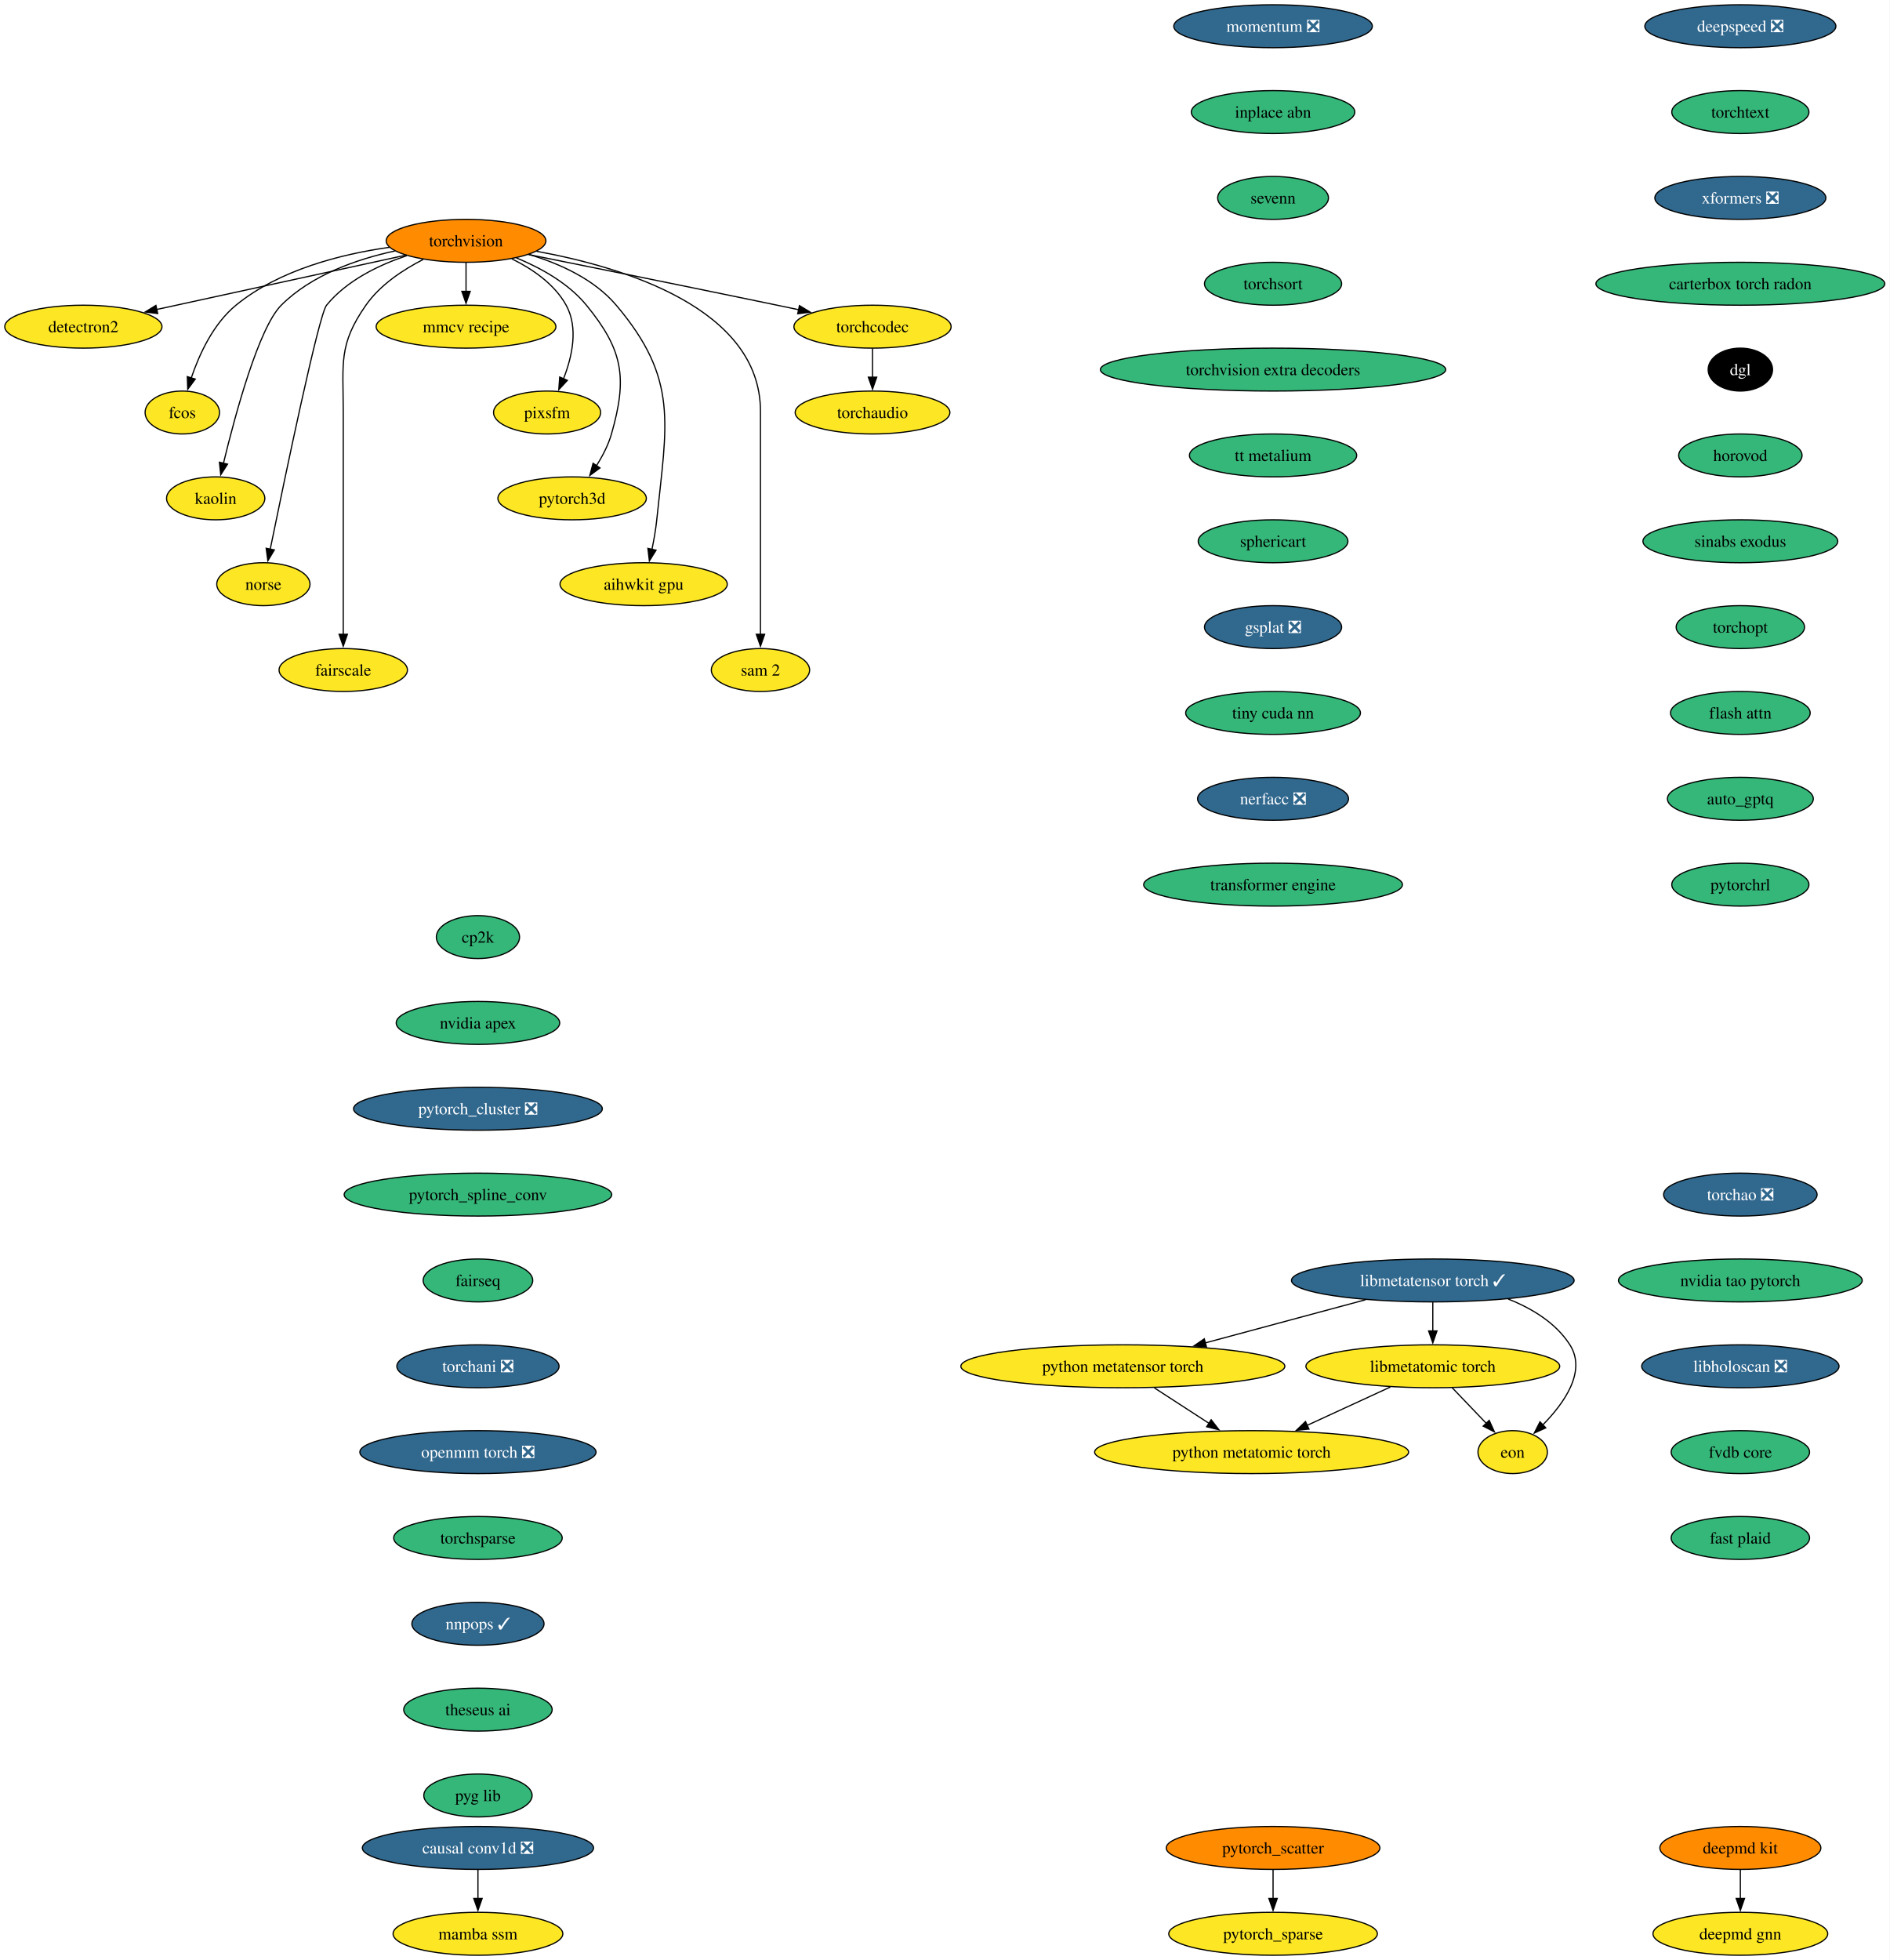
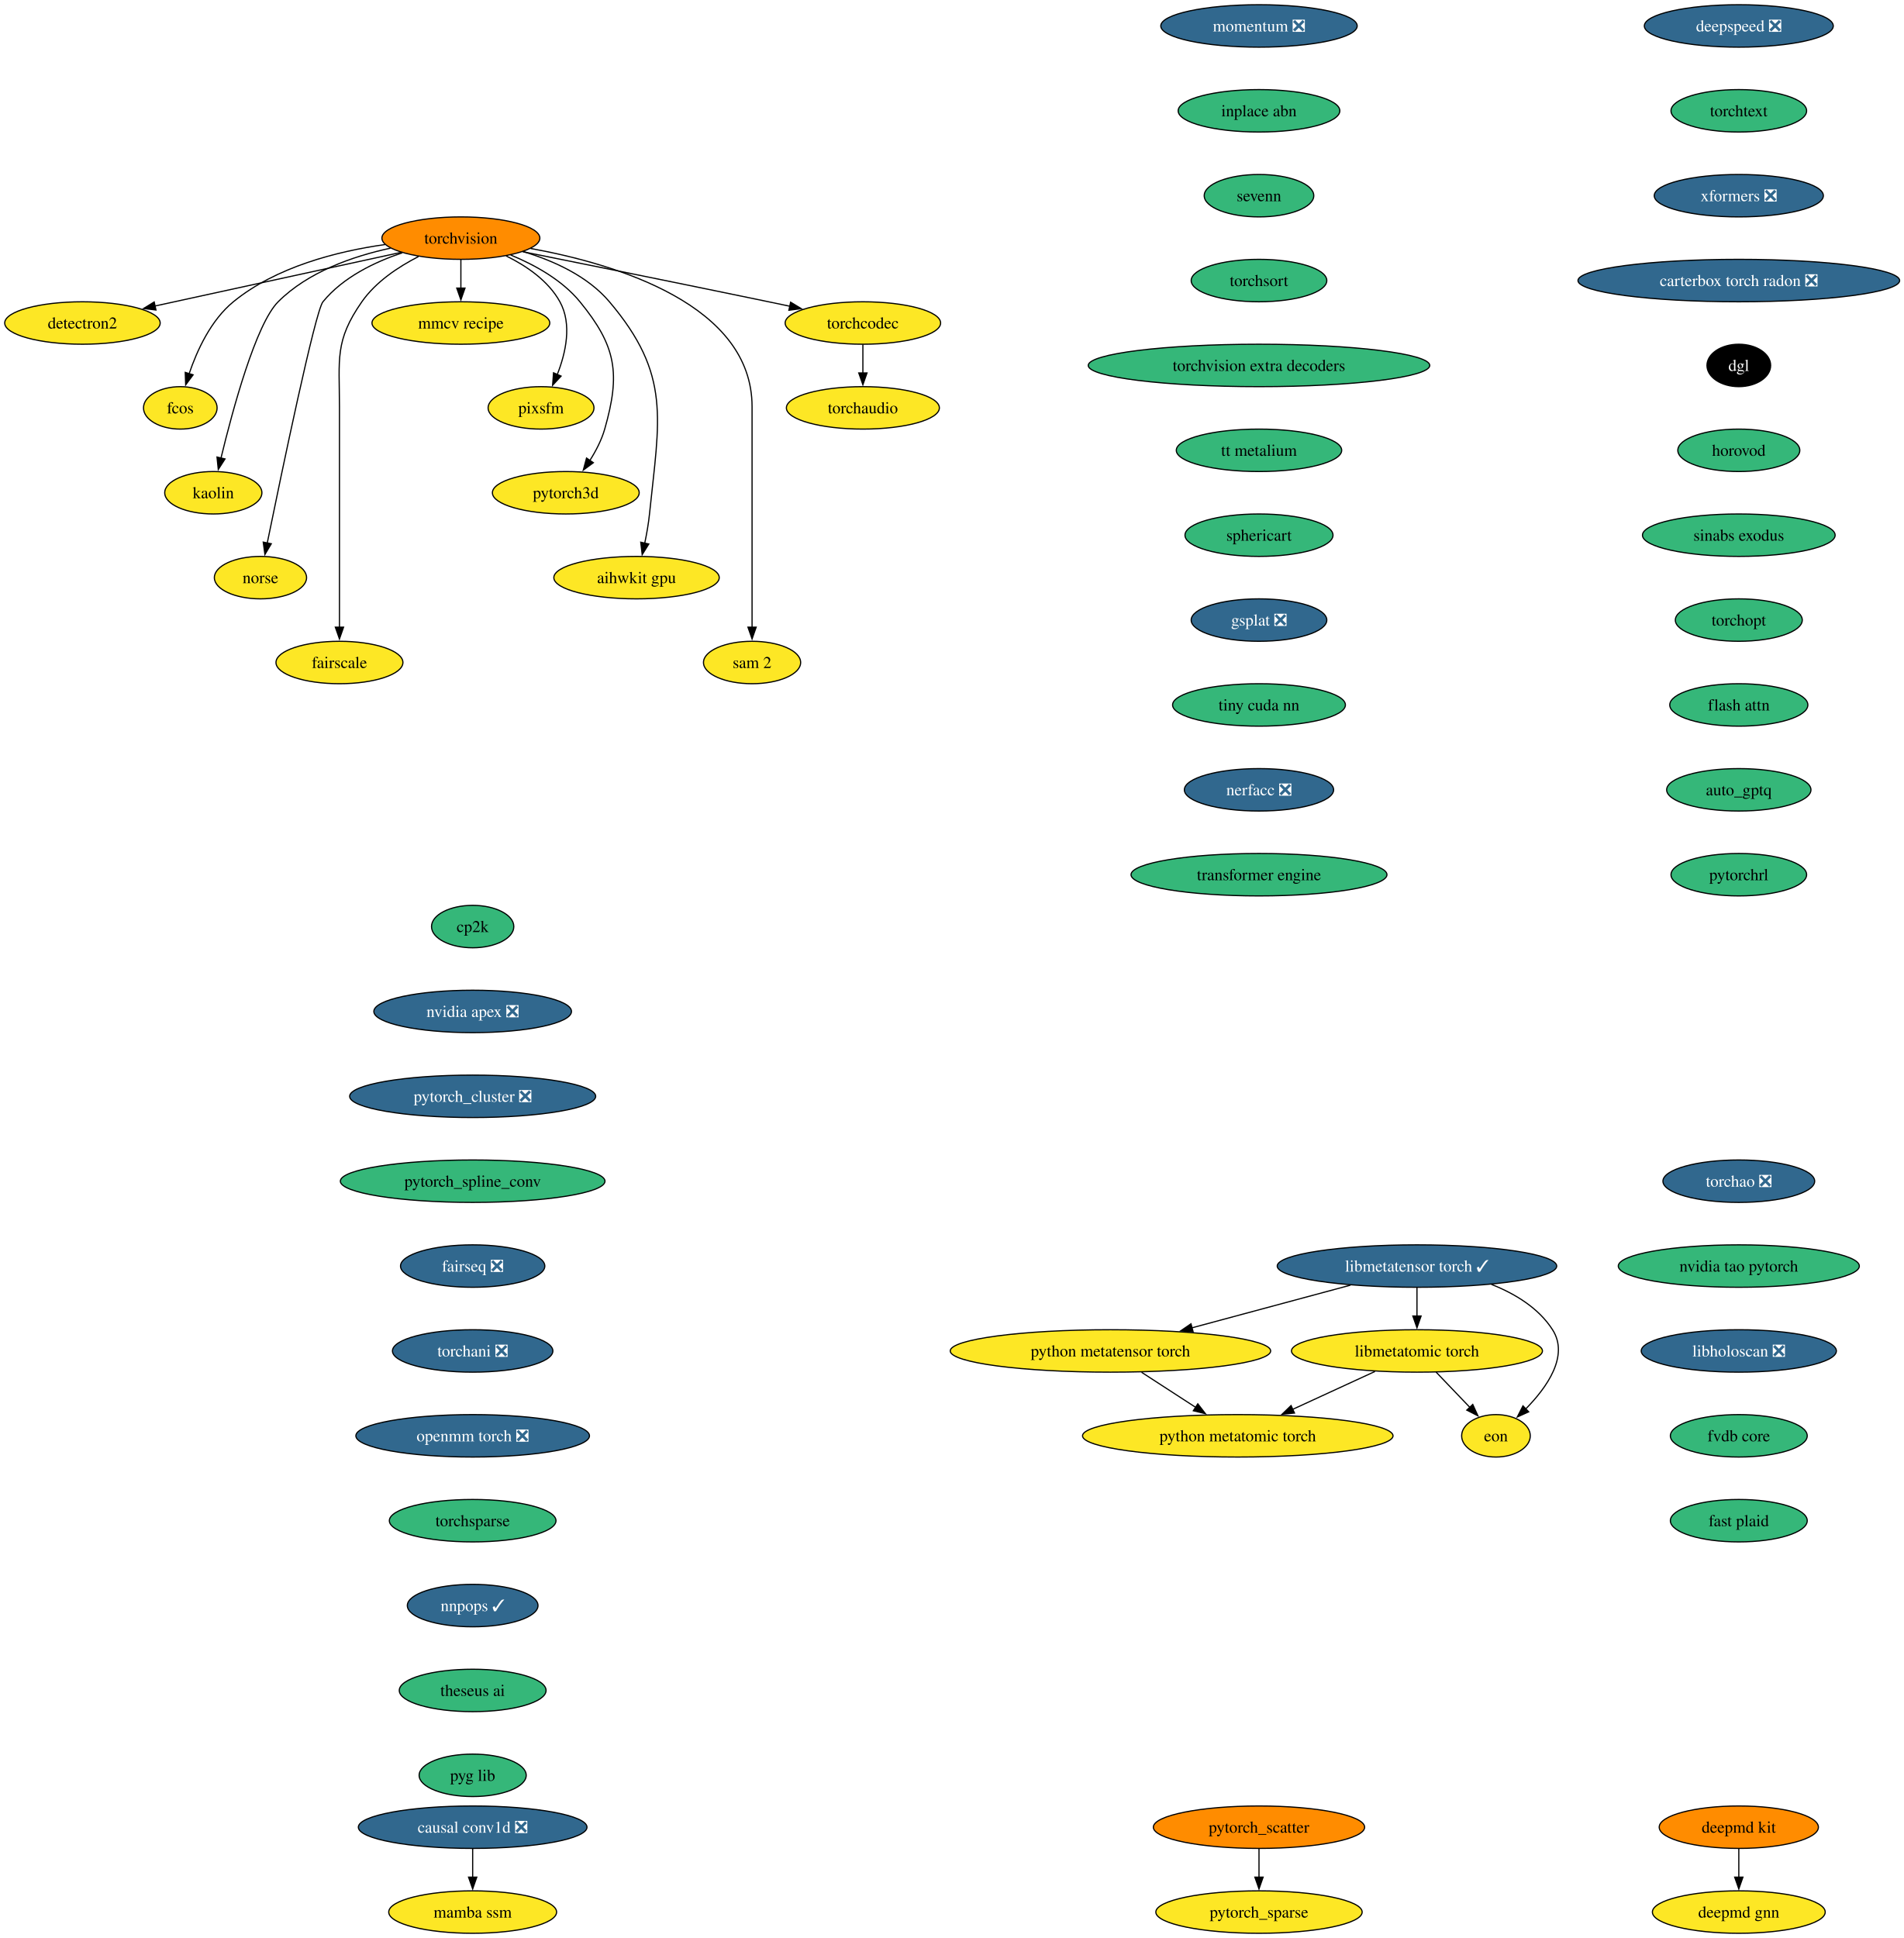
- <svg xmlns="http://www.w3.org/2000/svg" xmlns:xlink="http://www.w3.org/1999/xlink" width="1585pt" height="1644pt" viewBox="0.00 0.00 1585.00 1644.00">
+ <svg xmlns="http://www.w3.org/2000/svg" xmlns:xlink="http://www.w3.org/1999/xlink" width="1615pt" height="1644pt" viewBox="0.00 0.00 1615.00 1644.00">
  <g id="graph0" class="graph" transform="scale(1 1) rotate(0) translate(4 1640)">
-     <polygon fill="white" stroke="none" points="-4,4 -4,-1640 1581.12,-1640 1581.12,4 -4,4" />
+     <polygon fill="white" stroke="none" points="-4,4 -4,-1640 1611.38,-1640 1611.38,4 -4,4" />
    <g id="node1" class="node">
      <g id="a_node1">
        <a xlink:href="https://github.com/conda-forge/torchvision-feedstock" xlink:title="torchvision">
          <ellipse fill="#ff8c00" stroke="black" cx="386.94" cy="-1438" rx="66.99" ry="18" />
          <text xml:space="preserve" text-anchor="middle" x="386.94" y="-1433.33" font-family="Times,serif" font-size="14.00">torchvision</text>
        </a>
      </g>
    </g>
    <g id="node2" class="node">
      <g id="a_node2">
        <a xlink:href="https://github.com/conda-forge/detectron2-feedstock" xlink:title="detectron2">
          <ellipse fill="#fde725" stroke="black" cx="65.94" cy="-1366" rx="65.94" ry="18" />
          <text xml:space="preserve" text-anchor="middle" x="65.94" y="-1361.33" font-family="Times,serif" font-size="14.00">detectron2</text>
        </a>
      </g>
    </g>
    <g id="edge1" class="edge">
      <path fill="none" stroke="black" d="M336.08,-1425.91C279.41,-1413.55 187.81,-1393.58 127.23,-1380.37" />
      <polygon fill="black" stroke="black" points="128.3,-1377.02 117.78,-1378.3 126.8,-1383.85 128.3,-1377.02" />
    </g>
    <g id="node3" class="node">
      <g id="a_node3">
        <a xlink:href="https://github.com/conda-forge/fcos-feedstock" xlink:title="fcos">
          <ellipse fill="#fde725" stroke="black" cx="148.94" cy="-1294" rx="31.22" ry="18" />
          <text xml:space="preserve" text-anchor="middle" x="148.94" y="-1289.33" font-family="Times,serif" font-size="14.00">fcos</text>
        </a>
      </g>
    </g>
    <g id="edge2" class="edge">
      <path fill="none" stroke="black" d="M322.69,-1432.57C281.94,-1426.81 230.26,-1413.69 193.94,-1384 174.89,-1368.43 163.12,-1342.72 156.42,-1322.93" />
      <polygon fill="black" stroke="black" points="159.81,-1322.03 153.5,-1313.52 153.13,-1324.11 159.81,-1322.03" />
    </g>
    <g id="node4" class="node">
      <g id="a_node4">
        <a xlink:href="https://github.com/conda-forge/kaolin-feedstock" xlink:title="kaolin">
          <ellipse fill="#fde725" stroke="black" cx="176.94" cy="-1222" rx="41.21" ry="18" />
          <text xml:space="preserve" text-anchor="middle" x="176.94" y="-1217.33" font-family="Times,serif" font-size="14.00">kaolin</text>
        </a>
      </g>
    </g>
    <g id="edge3" class="edge">
      <path fill="none" stroke="black" d="M327.22,-1429.48C295.22,-1422.58 257.27,-1409.34 231.94,-1384 213.03,-1365.08 193.34,-1292.34 183.45,-1251.41" />
      <polygon fill="black" stroke="black" points="186.88,-1250.69 181.16,-1241.77 180.07,-1252.31 186.88,-1250.69" />
    </g>
    <g id="node5" class="node">
      <g id="a_node5">
        <a xlink:href="https://github.com/conda-forge/norse-feedstock" xlink:title="norse">
          <ellipse fill="#fde725" stroke="black" cx="216.94" cy="-1150" rx="39.11" ry="18" />
          <text xml:space="preserve" text-anchor="middle" x="216.94" y="-1145.33" font-family="Times,serif" font-size="14.00">norse</text>
        </a>
      </g>
    </g>
    <g id="edge4" class="edge">
      <path fill="none" stroke="black" d="M337.29,-1425.57C313.63,-1417.67 286.86,-1404.73 269.94,-1384 263.41,-1376 234.94,-1239.35 222.64,-1179.12" />
      <polygon fill="black" stroke="black" points="226.13,-1178.74 220.71,-1169.64 219.28,-1180.14 226.13,-1178.74" />
    </g>
    <g id="node6" class="node">
      <g id="a_node6">
        <a xlink:href="https://github.com/conda-forge/fairscale-feedstock" xlink:title="fairscale">
          <ellipse fill="#fde725" stroke="black" cx="283.94" cy="-1078" rx="53.84" ry="18" />
          <text xml:space="preserve" text-anchor="middle" x="283.94" y="-1073.33" font-family="Times,serif" font-size="14.00">fairscale</text>
        </a>
      </g>
    </g>
    <g id="edge5" class="edge">
      <path fill="none" stroke="black" d="M351.03,-1422.39C333.98,-1413.68 314.78,-1400.97 302.94,-1384 279.8,-1350.83 283.94,-1335.45 283.94,-1295 283.94,-1295 283.94,-1295 283.94,-1221 283.94,-1181.74 283.94,-1136.38 283.94,-1107.69" />
      <polygon fill="black" stroke="black" points="287.44,-1108 283.94,-1098 280.44,-1108 287.44,-1108" />
    </g>
    <g id="node7" class="node">
      <g id="a_node7">
        <a xlink:href="https://github.com/conda-forge/mmcv-recipe-feedstock" xlink:title="mmcv recipe">
          <ellipse fill="#fde725" stroke="black" cx="386.94" cy="-1366" rx="75.41" ry="18" />
          <text xml:space="preserve" text-anchor="middle" x="386.94" y="-1361.33" font-family="Times,serif" font-size="14.00">mmcv recipe</text>
        </a>
      </g>
    </g>
    <g id="edge6" class="edge">
      <path fill="none" stroke="black" d="M386.94,-1419.7C386.94,-1412.41 386.94,-1403.73 386.94,-1395.54" />
      <polygon fill="black" stroke="black" points="390.44,-1395.62 386.94,-1385.62 383.44,-1395.62 390.44,-1395.62" />
    </g>
    <g id="node8" class="node">
      <g id="a_node8">
        <a xlink:href="https://github.com/conda-forge/pixsfm-feedstock" xlink:title="pixsfm">
          <ellipse fill="#fde725" stroke="black" cx="454.94" cy="-1294" rx="44.9" ry="18" />
          <text xml:space="preserve" text-anchor="middle" x="454.94" y="-1289.33" font-family="Times,serif" font-size="14.00">pixsfm</text>
        </a>
      </g>
    </g>
    <g id="edge7" class="edge">
      <path fill="none" stroke="black" d="M425.29,-1422.93C442.5,-1414.47 461.11,-1401.82 470.94,-1384 481.41,-1365.01 475.92,-1340.61 468.65,-1322.16" />
      <polygon fill="black" stroke="black" points="471.95,-1320.96 464.75,-1313.19 465.53,-1323.76 471.95,-1320.96" />
    </g>
    <g id="node9" class="node">
      <g id="a_node9">
        <a xlink:href="https://github.com/conda-forge/pytorch3d-feedstock" xlink:title="pytorch3d">
          <ellipse fill="#fde725" stroke="black" cx="475.94" cy="-1222" rx="62.26" ry="18" />
          <text xml:space="preserve" text-anchor="middle" x="475.94" y="-1217.33" font-family="Times,serif" font-size="14.00">pytorch3d</text>
        </a>
      </g>
    </g>
    <g id="edge8" class="edge">
      <path fill="none" stroke="black" d="M429.17,-1423.7C449.57,-1415.29 472.83,-1402.47 487.94,-1384 518.9,-1346.15 522.38,-1323.02 508.94,-1276 506.27,-1266.66 501.43,-1257.37 496.26,-1249.24" />
      <polygon fill="black" stroke="black" points="499.31,-1247.49 490.78,-1241.21 493.53,-1251.44 499.31,-1247.49" />
    </g>
    <g id="node10" class="node">
      <g id="a_node10">
        <a xlink:href="https://github.com/conda-forge/aihwkit-gpu-feedstock" xlink:title="aihwkit gpu">
          <ellipse fill="#fde725" stroke="black" cx="535.94" cy="-1150" rx="70.15" ry="18" />
          <text xml:space="preserve" text-anchor="middle" x="535.94" y="-1145.33" font-family="Times,serif" font-size="14.00">aihwkit gpu</text>
        </a>
      </g>
    </g>
    <g id="edge9" class="edge">
      <path fill="none" stroke="black" d="M439.63,-1426.62C465.23,-1418.96 494.39,-1405.92 512.94,-1384 565.53,-1321.85 555.26,-1284.99 546.94,-1204 546.1,-1195.83 544.55,-1187.07 542.88,-1179.07" />
      <polygon fill="black" stroke="black" points="546.34,-1178.51 540.74,-1169.52 539.51,-1180.05 546.34,-1178.51" />
    </g>
    <g id="node11" class="node">
      <g id="a_node11">
        <a xlink:href="https://github.com/conda-forge/sam-2-feedstock" xlink:title="sam 2">
          <ellipse fill="#fde725" stroke="black" cx="633.94" cy="-1078" rx="41.21" ry="18" />
          <text xml:space="preserve" text-anchor="middle" x="633.94" y="-1073.33" font-family="Times,serif" font-size="14.00">sam 2</text>
        </a>
      </g>
    </g>
    <g id="edge10" class="edge">
      <path fill="none" stroke="black" d="M446.1,-1429.23C519.17,-1415.94 633.94,-1381.31 633.94,-1295 633.94,-1295 633.94,-1295 633.94,-1221 633.94,-1181.74 633.94,-1136.38 633.94,-1107.69" />
      <polygon fill="black" stroke="black" points="637.44,-1108 633.94,-1098 630.44,-1108 637.44,-1108" />
    </g>
    <g id="node12" class="node">
      <g id="a_node12">
        <a xlink:href="https://github.com/conda-forge/torchcodec-feedstock" xlink:title="torchcodec">
          <ellipse fill="#fde725" stroke="black" cx="727.94" cy="-1366" rx="65.94" ry="18" />
          <text xml:space="preserve" text-anchor="middle" x="727.94" y="-1361.33" font-family="Times,serif" font-size="14.00">torchcodec</text>
        </a>
      </g>
    </g>
    <g id="edge11" class="edge">
      <path fill="none" stroke="black" d="M439.46,-1426.48C492.19,-1415.88 575.73,-1399 647.94,-1384 653.85,-1382.77 660,-1381.48 666.15,-1380.19" />
      <polygon fill="black" stroke="black" points="666.63,-1383.66 675.69,-1378.17 665.18,-1376.82 666.63,-1383.66" />
    </g>
    <g id="node13" class="node">
      <g id="a_node13">
        <a xlink:href="https://github.com/conda-forge/torchaudio-feedstock" xlink:title="torchaudio">
          <ellipse fill="#fde725" stroke="black" cx="727.94" cy="-1294" rx="64.89" ry="18" />
          <text xml:space="preserve" text-anchor="middle" x="727.94" y="-1289.33" font-family="Times,serif" font-size="14.00">torchaudio</text>
        </a>
      </g>
    </g>
    <g id="edge12" class="edge">
      <path fill="none" stroke="black" d="M727.94,-1347.7C727.94,-1340.41 727.94,-1331.73 727.94,-1323.54" />
      <polygon fill="black" stroke="black" points="731.44,-1323.62 727.94,-1313.62 724.44,-1323.62 731.44,-1323.62" />
    </g>
    <g id="node14" class="node">
      <g id="a_node14">
        <a xlink:href="https://github.com/conda-forge/cp2k-feedstock" xlink:title="cp2k">
          <ellipse fill="#35b779" stroke="black" cx="396.94" cy="-854" rx="34.9" ry="18" />
          <text xml:space="preserve" text-anchor="middle" x="396.94" y="-849.33" font-family="Times,serif" font-size="14.00">cp2k</text>
        </a>
      </g>
    </g>
    <g id="node15" class="node">
      <g id="a_node15">
-         <a xlink:href="https://github.com/conda-forge/nvidia-apex-feedstock" xlink:title="nvidia apex">
-           <ellipse fill="#35b779" stroke="black" cx="396.94" cy="-782" rx="68.57" ry="18" />
-           <text xml:space="preserve" text-anchor="middle" x="396.94" y="-777.33" font-family="Times,serif" font-size="14.00">nvidia apex</text>
+         <a xlink:href="https://github.com/conda-forge/nvidia-apex-feedstock/pull/70" xlink:title="nvidia apex ❎">
+           <ellipse fill="#31688e" stroke="black" cx="396.94" cy="-782" rx="83.83" ry="18" />
+           <text xml:space="preserve" text-anchor="middle" x="396.94" y="-777.33" font-family="Times,serif" font-size="14.00" fill="white">nvidia apex ❎</text>
        </a>
      </g>
    </g>
    <g id="node18" class="node">
      <g id="a_node18">
        <a xlink:href="https://github.com/conda-forge/pytorch_cluster-feedstock/pull/71" xlink:title="pytorch_cluster ❎">
          <ellipse fill="#31688e" stroke="black" cx="396.94" cy="-710" rx="104.35" ry="18" />
          <text xml:space="preserve" text-anchor="middle" x="396.94" y="-705.33" font-family="Times,serif" font-size="14.00" fill="white">pytorch_cluster ❎</text>
        </a>
      </g>
    </g>
    <g id="node16" class="node">
      <g id="a_node16">
        <a xlink:href="https://github.com/conda-forge/deepmd-kit-feedstock" xlink:title="deepmd kit">
-           <ellipse fill="#ff8c00" stroke="black" cx="1455.94" cy="-90" rx="67.52" ry="18" />
-           <text xml:space="preserve" text-anchor="middle" x="1455.94" y="-85.33" font-family="Times,serif" font-size="14.00">deepmd kit</text>
+           <ellipse fill="#ff8c00" stroke="black" cx="1470.94" cy="-90" rx="67.52" ry="18" />
+           <text xml:space="preserve" text-anchor="middle" x="1470.94" y="-85.33" font-family="Times,serif" font-size="14.00">deepmd kit</text>
        </a>
      </g>
    </g>
    <g id="node17" class="node">
      <g id="a_node17">
        <a xlink:href="https://github.com/conda-forge/deepmd-gnn-feedstock" xlink:title="deepmd gnn">
-           <ellipse fill="#fde725" stroke="black" cx="1455.94" cy="-18" rx="73.3" ry="18" />
-           <text xml:space="preserve" text-anchor="middle" x="1455.94" y="-13.32" font-family="Times,serif" font-size="14.00">deepmd gnn</text>
+           <ellipse fill="#fde725" stroke="black" cx="1470.94" cy="-18" rx="73.3" ry="18" />
+           <text xml:space="preserve" text-anchor="middle" x="1470.94" y="-13.32" font-family="Times,serif" font-size="14.00">deepmd gnn</text>
        </a>
      </g>
    </g>
    <g id="edge14" class="edge">
-       <path fill="none" stroke="black" d="M1455.94,-71.7C1455.94,-64.41 1455.94,-55.73 1455.94,-47.54" />
-       <polygon fill="black" stroke="black" points="1459.44,-47.62 1455.94,-37.62 1452.44,-47.62 1459.44,-47.62" />
+       <path fill="none" stroke="black" d="M1470.94,-71.7C1470.94,-64.41 1470.94,-55.73 1470.94,-47.54" />
+       <polygon fill="black" stroke="black" points="1474.44,-47.62 1470.94,-37.62 1467.44,-47.62 1474.44,-47.62" />
    </g>
    <g id="node19" class="node">
      <g id="a_node19">
        <a xlink:href="https://github.com/conda-forge/pytorch_spline_conv-feedstock" xlink:title="pytorch_spline_conv">
          <ellipse fill="#35b779" stroke="black" cx="396.94" cy="-638" rx="112.24" ry="18" />
          <text xml:space="preserve" text-anchor="middle" x="396.94" y="-633.33" font-family="Times,serif" font-size="14.00">pytorch_spline_conv</text>
        </a>
      </g>
    </g>
    <g id="node22" class="node">
      <g id="a_node22">
-         <a xlink:href="https://github.com/conda-forge/fairseq-feedstock" xlink:title="fairseq">
-           <ellipse fill="#35b779" stroke="black" cx="396.94" cy="-566" rx="45.95" ry="18" />
-           <text xml:space="preserve" text-anchor="middle" x="396.94" y="-561.33" font-family="Times,serif" font-size="14.00">fairseq</text>
+         <a xlink:href="https://github.com/conda-forge/fairseq-feedstock/pull/51" xlink:title="fairseq ❎">
+           <ellipse fill="#31688e" stroke="black" cx="396.94" cy="-566" rx="61.2" ry="18" />
+           <text xml:space="preserve" text-anchor="middle" x="396.94" y="-561.33" font-family="Times,serif" font-size="14.00" fill="white">fairseq ❎</text>
        </a>
      </g>
    </g>
    <g id="node20" class="node">
      <g id="a_node20">
        <a xlink:href="https://github.com/conda-forge/pytorch_scatter-feedstock" xlink:title="pytorch_scatter">
          <ellipse fill="#ff8c00" stroke="black" cx="1063.94" cy="-90" rx="89.61" ry="18" />
          <text xml:space="preserve" text-anchor="middle" x="1063.94" y="-85.33" font-family="Times,serif" font-size="14.00">pytorch_scatter</text>
        </a>
      </g>
    </g>
    <g id="node21" class="node">
      <g id="a_node21">
        <a xlink:href="https://github.com/conda-forge/pytorch_sparse-feedstock" xlink:title="pytorch_sparse">
          <ellipse fill="#fde725" stroke="black" cx="1063.94" cy="-18" rx="87.51" ry="18" />
          <text xml:space="preserve" text-anchor="middle" x="1063.94" y="-13.32" font-family="Times,serif" font-size="14.00">pytorch_sparse</text>
        </a>
      </g>
    </g>
    <g id="edge17" class="edge">
      <path fill="none" stroke="black" d="M1063.94,-71.7C1063.94,-64.41 1063.94,-55.73 1063.94,-47.54" />
      <polygon fill="black" stroke="black" points="1067.44,-47.62 1063.94,-37.62 1060.44,-47.62 1067.44,-47.62" />
    </g>
    <g id="node23" class="node">
      <g id="a_node23">
        <a xlink:href="https://github.com/conda-forge/torchani-feedstock/pull/71" xlink:title="torchani ❎">
          <ellipse fill="#31688e" stroke="black" cx="396.94" cy="-494" rx="68.04" ry="18" />
          <text xml:space="preserve" text-anchor="middle" x="396.94" y="-489.32" font-family="Times,serif" font-size="14.00" fill="white">torchani ❎</text>
        </a>
      </g>
    </g>
    <g id="node24" class="node">
      <g id="a_node24">
        <a xlink:href="https://github.com/conda-forge/openmm-torch-feedstock/pull/78" xlink:title="openmm torch ❎">
          <ellipse fill="#31688e" stroke="black" cx="396.94" cy="-422" rx="99.08" ry="18" />
          <text xml:space="preserve" text-anchor="middle" x="396.94" y="-417.32" font-family="Times,serif" font-size="14.00" fill="white">openmm torch ❎</text>
        </a>
      </g>
    </g>
    <g id="node25" class="node">
      <g id="a_node25">
        <a xlink:href="https://github.com/conda-forge/torchsparse-feedstock" xlink:title="torchsparse">
          <ellipse fill="#35b779" stroke="black" cx="396.94" cy="-350" rx="70.68" ry="18" />
          <text xml:space="preserve" text-anchor="middle" x="396.94" y="-345.32" font-family="Times,serif" font-size="14.00">torchsparse</text>
        </a>
      </g>
    </g>
    <g id="node26" class="node">
      <g id="a_node26">
        <a xlink:href="https://github.com/conda-forge/nnpops-feedstock/pull/58" xlink:title="nnpops ✓">
          <ellipse fill="#31688e" stroke="black" cx="396.94" cy="-278" rx="55.42" ry="18" />
          <text xml:space="preserve" text-anchor="middle" x="396.94" y="-273.32" font-family="Times,serif" font-size="14.00" fill="white">nnpops ✓</text>
        </a>
      </g>
    </g>
    <g id="node27" class="node">
      <g id="a_node27">
        <a xlink:href="https://github.com/conda-forge/theseus-ai-feedstock" xlink:title="theseus ai">
          <ellipse fill="#35b779" stroke="black" cx="396.94" cy="-206" rx="62.26" ry="18" />
          <text xml:space="preserve" text-anchor="middle" x="396.94" y="-201.33" font-family="Times,serif" font-size="14.00">theseus ai</text>
        </a>
      </g>
    </g>
    <g id="node28" class="node">
      <g id="a_node28">
        <a xlink:href="https://github.com/conda-forge/pyg-lib-feedstock" xlink:title="pyg lib">
          <ellipse fill="#35b779" stroke="black" cx="396.94" cy="-134" rx="45.42" ry="18" />
          <text xml:space="preserve" text-anchor="middle" x="396.94" y="-129.32" font-family="Times,serif" font-size="14.00">pyg lib</text>
        </a>
      </g>
    </g>
    <g id="node29" class="node">
      <g id="a_node29">
        <a xlink:href="https://github.com/conda-forge/deepspeed-feedstock/pull/123" xlink:title="deepspeed ❎">
-           <ellipse fill="#31688e" stroke="black" cx="1455.94" cy="-1618" rx="80.14" ry="18" />
-           <text xml:space="preserve" text-anchor="middle" x="1455.94" y="-1613.33" font-family="Times,serif" font-size="14.00" fill="white">deepspeed ❎</text>
+           <ellipse fill="#31688e" stroke="black" cx="1470.94" cy="-1618" rx="80.14" ry="18" />
+           <text xml:space="preserve" text-anchor="middle" x="1470.94" y="-1613.33" font-family="Times,serif" font-size="14.00" fill="white">deepspeed ❎</text>
        </a>
      </g>
    </g>
    <g id="node30" class="node">
      <g id="a_node30">
        <a xlink:href="https://github.com/conda-forge/torchtext-feedstock" xlink:title="torchtext">
-           <ellipse fill="#35b779" stroke="black" cx="1455.94" cy="-1546" rx="57.52" ry="18" />
-           <text xml:space="preserve" text-anchor="middle" x="1455.94" y="-1541.33" font-family="Times,serif" font-size="14.00">torchtext</text>
+           <ellipse fill="#35b779" stroke="black" cx="1470.94" cy="-1546" rx="57.52" ry="18" />
+           <text xml:space="preserve" text-anchor="middle" x="1470.94" y="-1541.33" font-family="Times,serif" font-size="14.00">torchtext</text>
        </a>
      </g>
    </g>
    <g id="node31" class="node">
      <g id="a_node31">
        <a xlink:href="https://github.com/conda-forge/xformers-feedstock/pull/77" xlink:title="xformers ❎">
-           <ellipse fill="#31688e" stroke="black" cx="1455.94" cy="-1474" rx="71.73" ry="18" />
-           <text xml:space="preserve" text-anchor="middle" x="1455.94" y="-1469.33" font-family="Times,serif" font-size="14.00" fill="white">xformers ❎</text>
+           <ellipse fill="#31688e" stroke="black" cx="1470.94" cy="-1474" rx="71.73" ry="18" />
+           <text xml:space="preserve" text-anchor="middle" x="1470.94" y="-1469.33" font-family="Times,serif" font-size="14.00" fill="white">xformers ❎</text>
        </a>
      </g>
    </g>
    <g id="node32" class="node">
      <g id="a_node32">
-         <a xlink:href="https://github.com/conda-forge/carterbox-torch-radon-feedstock" xlink:title="carterbox torch radon">
-           <ellipse fill="#35b779" stroke="black" cx="1455.94" cy="-1402" rx="121.18" ry="18" />
-           <text xml:space="preserve" text-anchor="middle" x="1455.94" y="-1397.33" font-family="Times,serif" font-size="14.00">carterbox torch radon</text>
+         <a xlink:href="https://github.com/conda-forge/carterbox-torch-radon-feedstock/pull/30" xlink:title="carterbox torch radon ❎">
+           <ellipse fill="#31688e" stroke="black" cx="1470.94" cy="-1402" rx="136.44" ry="18" />
+           <text xml:space="preserve" text-anchor="middle" x="1470.94" y="-1397.33" font-family="Times,serif" font-size="14.00" fill="white">carterbox torch radon ❎</text>
        </a>
      </g>
    </g>
    <g id="node33" class="node">
      <g id="a_node33">
        <a xlink:href="https://github.com/conda-forge/dgl-feedstock" xlink:title="dgl">
-           <ellipse fill="#000000" stroke="black" cx="1455.94" cy="-1330" rx="27.01" ry="18" />
-           <text xml:space="preserve" text-anchor="middle" x="1455.94" y="-1325.33" font-family="Times,serif" font-size="14.00" fill="white">dgl</text>
+           <ellipse fill="#000000" stroke="black" cx="1470.94" cy="-1330" rx="27.01" ry="18" />
+           <text xml:space="preserve" text-anchor="middle" x="1470.94" y="-1325.33" font-family="Times,serif" font-size="14.00" fill="white">dgl</text>
        </a>
      </g>
    </g>
    <g id="node34" class="node">
      <g id="a_node34">
        <a xlink:href="https://github.com/conda-forge/horovod-feedstock" xlink:title="horovod">
-           <ellipse fill="#35b779" stroke="black" cx="1455.94" cy="-1258" rx="51.74" ry="18" />
-           <text xml:space="preserve" text-anchor="middle" x="1455.94" y="-1253.33" font-family="Times,serif" font-size="14.00">horovod</text>
+           <ellipse fill="#35b779" stroke="black" cx="1470.94" cy="-1258" rx="51.74" ry="18" />
+           <text xml:space="preserve" text-anchor="middle" x="1470.94" y="-1253.33" font-family="Times,serif" font-size="14.00">horovod</text>
        </a>
      </g>
    </g>
    <g id="node35" class="node">
      <g id="a_node35">
        <a xlink:href="https://github.com/conda-forge/sinabs-exodus-feedstock" xlink:title="sinabs exodus">
-           <ellipse fill="#35b779" stroke="black" cx="1455.94" cy="-1186" rx="81.72" ry="18" />
-           <text xml:space="preserve" text-anchor="middle" x="1455.94" y="-1181.33" font-family="Times,serif" font-size="14.00">sinabs exodus</text>
+           <ellipse fill="#35b779" stroke="black" cx="1470.94" cy="-1186" rx="81.72" ry="18" />
+           <text xml:space="preserve" text-anchor="middle" x="1470.94" y="-1181.33" font-family="Times,serif" font-size="14.00">sinabs exodus</text>
        </a>
      </g>
    </g>
    <g id="node36" class="node">
      <g id="a_node36">
        <a xlink:href="https://github.com/conda-forge/torchopt-feedstock" xlink:title="torchopt">
-           <ellipse fill="#35b779" stroke="black" cx="1455.94" cy="-1114" rx="53.84" ry="18" />
-           <text xml:space="preserve" text-anchor="middle" x="1455.94" y="-1109.33" font-family="Times,serif" font-size="14.00">torchopt</text>
+           <ellipse fill="#35b779" stroke="black" cx="1470.94" cy="-1114" rx="53.84" ry="18" />
+           <text xml:space="preserve" text-anchor="middle" x="1470.94" y="-1109.33" font-family="Times,serif" font-size="14.00">torchopt</text>
        </a>
      </g>
    </g>
    <g id="node37" class="node">
      <g id="a_node37">
        <a xlink:href="https://github.com/conda-forge/flash-attn-feedstock" xlink:title="flash attn">
-           <ellipse fill="#35b779" stroke="black" cx="1455.94" cy="-1042" rx="58.57" ry="18" />
-           <text xml:space="preserve" text-anchor="middle" x="1455.94" y="-1037.33" font-family="Times,serif" font-size="14.00">flash attn</text>
+           <ellipse fill="#35b779" stroke="black" cx="1470.94" cy="-1042" rx="58.57" ry="18" />
+           <text xml:space="preserve" text-anchor="middle" x="1470.94" y="-1037.33" font-family="Times,serif" font-size="14.00">flash attn</text>
        </a>
      </g>
    </g>
    <g id="node38" class="node">
      <g id="a_node38">
        <a xlink:href="https://github.com/conda-forge/auto_gptq-feedstock" xlink:title="auto_gptq">
-           <ellipse fill="#35b779" stroke="black" cx="1455.94" cy="-970" rx="61.2" ry="18" />
-           <text xml:space="preserve" text-anchor="middle" x="1455.94" y="-965.33" font-family="Times,serif" font-size="14.00">auto_gptq</text>
+           <ellipse fill="#35b779" stroke="black" cx="1470.94" cy="-970" rx="61.2" ry="18" />
+           <text xml:space="preserve" text-anchor="middle" x="1470.94" y="-965.33" font-family="Times,serif" font-size="14.00">auto_gptq</text>
        </a>
      </g>
    </g>
    <g id="node39" class="node">
      <g id="a_node39">
        <a xlink:href="https://github.com/conda-forge/pytorchrl-feedstock" xlink:title="pytorchrl">
-           <ellipse fill="#35b779" stroke="black" cx="1455.94" cy="-898" rx="57.52" ry="18" />
-           <text xml:space="preserve" text-anchor="middle" x="1455.94" y="-893.33" font-family="Times,serif" font-size="14.00">pytorchrl</text>
+           <ellipse fill="#35b779" stroke="black" cx="1470.94" cy="-898" rx="57.52" ry="18" />
+           <text xml:space="preserve" text-anchor="middle" x="1470.94" y="-893.33" font-family="Times,serif" font-size="14.00">pytorchrl</text>
        </a>
      </g>
    </g>
    <g id="node40" class="node">
      <g id="a_node40">
        <a xlink:href="https://github.com/conda-forge/libmetatensor-torch-feedstock/pull/44" xlink:title="libmetatensor torch ✓">
          <ellipse fill="#31688e" stroke="black" cx="1197.94" cy="-566" rx="118.55" ry="18" />
          <text xml:space="preserve" text-anchor="middle" x="1197.94" y="-561.33" font-family="Times,serif" font-size="14.00" fill="white">libmetatensor torch ✓</text>
        </a>
      </g>
    </g>
    <g id="node41" class="node">
      <g id="a_node41">
        <a xlink:href="https://github.com/conda-forge/python-metatensor-torch-feedstock" xlink:title="python metatensor torch">
          <ellipse fill="#fde725" stroke="black" cx="937.94" cy="-494" rx="135.91" ry="18" />
          <text xml:space="preserve" text-anchor="middle" x="937.94" y="-489.32" font-family="Times,serif" font-size="14.00">python metatensor torch</text>
        </a>
      </g>
    </g>
    <g id="edge35" class="edge">
      <path fill="none" stroke="black" d="M1141.52,-549.81C1102.04,-539.18 1049.05,-524.91 1007.03,-513.6" />
      <polygon fill="black" stroke="black" points="1008.07,-510.26 997.51,-511.04 1006.25,-517.02 1008.07,-510.26" />
    </g>
    <g id="node42" class="node">
      <g id="a_node42">
        <a xlink:href="https://github.com/conda-forge/libmetatomic-torch-feedstock" xlink:title="libmetatomic torch">
          <ellipse fill="#fde725" stroke="black" cx="1197.94" cy="-494" rx="106.45" ry="18" />
          <text xml:space="preserve" text-anchor="middle" x="1197.94" y="-489.32" font-family="Times,serif" font-size="14.00">libmetatomic torch</text>
        </a>
      </g>
    </g>
    <g id="edge36" class="edge">
      <path fill="none" stroke="black" d="M1197.94,-547.7C1197.94,-540.41 1197.94,-531.73 1197.94,-523.54" />
      <polygon fill="black" stroke="black" points="1201.44,-523.62 1197.94,-513.62 1194.44,-523.62 1201.44,-523.62" />
    </g>
    <g id="node43" class="node">
      <g id="a_node43">
        <a xlink:href="https://github.com/conda-forge/eon-feedstock" xlink:title="eon">
          <ellipse fill="#fde725" stroke="black" cx="1264.94" cy="-422" rx="29.11" ry="18" />
          <text xml:space="preserve" text-anchor="middle" x="1264.94" y="-417.32" font-family="Times,serif" font-size="14.00">eon</text>
        </a>
      </g>
    </g>
    <g id="edge37" class="edge">
      <path fill="none" stroke="black" d="M1261.1,-550.45C1281.15,-542.53 1301.15,-530.42 1312.94,-512 1327.14,-489.82 1308.21,-463.07 1290.11,-444.72" />
      <polygon fill="black" stroke="black" points="1292.71,-442.37 1283.06,-437.98 1287.86,-447.42 1292.71,-442.37" />
    </g>
    <g id="node44" class="node">
      <g id="a_node44">
        <a xlink:href="https://github.com/conda-forge/python-metatomic-torch-feedstock" xlink:title="python metatomic torch">
          <ellipse fill="#fde725" stroke="black" cx="1045.94" cy="-422" rx="131.7" ry="18" />
          <text xml:space="preserve" text-anchor="middle" x="1045.94" y="-417.32" font-family="Times,serif" font-size="14.00">python metatomic torch</text>
        </a>
      </g>
    </g>
    <g id="edge38" class="edge">
      <path fill="none" stroke="black" d="M964.36,-475.88C978.19,-466.91 995.32,-455.81 1010.31,-446.09" />
      <polygon fill="black" stroke="black" points="1012.03,-449.15 1018.52,-440.77 1008.23,-443.27 1012.03,-449.15" />
    </g>
    <g id="edge39" class="edge">
      <path fill="none" stroke="black" d="M1214.16,-476.05C1222.78,-467.04 1233.52,-455.83 1242.89,-446.04" />
      <polygon fill="black" stroke="black" points="1245.26,-448.63 1249.64,-438.98 1240.2,-443.79 1245.26,-448.63" />
    </g>
    <g id="edge40" class="edge">
      <path fill="none" stroke="black" d="M1162.3,-476.59C1141.47,-466.99 1114.94,-454.78 1092.47,-444.43" />
      <polygon fill="black" stroke="black" points="1094.07,-441.31 1083.52,-440.31 1091.14,-447.67 1094.07,-441.31" />
    </g>
    <g id="node45" class="node">
      <g id="a_node45">
        <a xlink:href="https://github.com/conda-forge/momentum-feedstock/pull/306" xlink:title="momentum ❎">
          <ellipse fill="#31688e" stroke="black" cx="1063.94" cy="-1618" rx="83.3" ry="18" />
          <text xml:space="preserve" text-anchor="middle" x="1063.94" y="-1613.33" font-family="Times,serif" font-size="14.00" fill="white">momentum ❎</text>
        </a>
      </g>
    </g>
    <g id="node46" class="node">
      <g id="a_node46">
        <a xlink:href="https://github.com/conda-forge/inplace-abn-feedstock" xlink:title="inplace abn">
          <ellipse fill="#35b779" stroke="black" cx="1063.94" cy="-1546" rx="68.57" ry="18" />
          <text xml:space="preserve" text-anchor="middle" x="1063.94" y="-1541.33" font-family="Times,serif" font-size="14.00">inplace abn</text>
        </a>
      </g>
    </g>
    <g id="node47" class="node">
      <g id="a_node47">
        <a xlink:href="https://github.com/conda-forge/sevenn-feedstock" xlink:title="sevenn">
          <ellipse fill="#35b779" stroke="black" cx="1063.94" cy="-1474" rx="46.47" ry="18" />
          <text xml:space="preserve" text-anchor="middle" x="1063.94" y="-1469.33" font-family="Times,serif" font-size="14.00">sevenn</text>
        </a>
      </g>
    </g>
    <g id="node48" class="node">
      <g id="a_node48">
        <a xlink:href="https://github.com/conda-forge/torchsort-feedstock" xlink:title="torchsort">
          <ellipse fill="#35b779" stroke="black" cx="1063.94" cy="-1402" rx="57.52" ry="18" />
          <text xml:space="preserve" text-anchor="middle" x="1063.94" y="-1397.33" font-family="Times,serif" font-size="14.00">torchsort</text>
        </a>
      </g>
    </g>
    <g id="node49" class="node">
      <g id="a_node49">
        <a xlink:href="https://github.com/conda-forge/torchvision-extra-decoders-feedstock" xlink:title="torchvision extra decoders">
          <ellipse fill="#35b779" stroke="black" cx="1063.94" cy="-1330" rx="144.86" ry="18" />
          <text xml:space="preserve" text-anchor="middle" x="1063.94" y="-1325.33" font-family="Times,serif" font-size="14.00">torchvision extra decoders</text>
        </a>
      </g>
    </g>
    <g id="node50" class="node">
      <g id="a_node50">
        <a xlink:href="https://github.com/conda-forge/tt-metalium-feedstock" xlink:title="tt metalium">
          <ellipse fill="#35b779" stroke="black" cx="1063.94" cy="-1258" rx="70.15" ry="18" />
          <text xml:space="preserve" text-anchor="middle" x="1063.94" y="-1253.33" font-family="Times,serif" font-size="14.00">tt metalium</text>
        </a>
      </g>
    </g>
    <g id="node51" class="node">
      <g id="a_node51">
        <a xlink:href="https://github.com/conda-forge/sphericart-feedstock" xlink:title="sphericart">
          <ellipse fill="#35b779" stroke="black" cx="1063.94" cy="-1186" rx="62.78" ry="18" />
          <text xml:space="preserve" text-anchor="middle" x="1063.94" y="-1181.33" font-family="Times,serif" font-size="14.00">sphericart</text>
        </a>
      </g>
    </g>
    <g id="node52" class="node">
      <g id="a_node52">
        <a xlink:href="https://github.com/conda-forge/gsplat-feedstock/pull/23" xlink:title="gsplat ❎">
          <ellipse fill="#31688e" stroke="black" cx="1063.94" cy="-1114" rx="57.52" ry="18" />
          <text xml:space="preserve" text-anchor="middle" x="1063.94" y="-1109.33" font-family="Times,serif" font-size="14.00" fill="white">gsplat ❎</text>
        </a>
      </g>
    </g>
    <g id="node53" class="node">
      <g id="a_node53">
        <a xlink:href="https://github.com/conda-forge/tiny-cuda-nn-feedstock" xlink:title="tiny cuda nn">
          <ellipse fill="#35b779" stroke="black" cx="1063.94" cy="-1042" rx="73.3" ry="18" />
          <text xml:space="preserve" text-anchor="middle" x="1063.94" y="-1037.33" font-family="Times,serif" font-size="14.00">tiny cuda nn</text>
        </a>
      </g>
    </g>
    <g id="node54" class="node">
      <g id="a_node54">
        <a xlink:href="https://github.com/conda-forge/nerfacc-feedstock/pull/16" xlink:title="nerfacc ❎">
          <ellipse fill="#31688e" stroke="black" cx="1063.94" cy="-970" rx="63.31" ry="18" />
          <text xml:space="preserve" text-anchor="middle" x="1063.94" y="-965.33" font-family="Times,serif" font-size="14.00" fill="white">nerfacc ❎</text>
        </a>
      </g>
    </g>
    <g id="node55" class="node">
      <g id="a_node55">
        <a xlink:href="https://github.com/conda-forge/transformer-engine-feedstock" xlink:title="transformer engine">
          <ellipse fill="#35b779" stroke="black" cx="1063.94" cy="-898" rx="108.55" ry="18" />
          <text xml:space="preserve" text-anchor="middle" x="1063.94" y="-893.33" font-family="Times,serif" font-size="14.00">transformer engine</text>
        </a>
      </g>
    </g>
    <g id="node56" class="node">
      <g id="a_node56">
        <a xlink:href="https://github.com/conda-forge/causal-conv1d-feedstock/pull/36" xlink:title="causal conv1d ❎">
          <ellipse fill="#31688e" stroke="black" cx="396.94" cy="-90" rx="96.98" ry="18" />
          <text xml:space="preserve" text-anchor="middle" x="396.94" y="-85.33" font-family="Times,serif" font-size="14.00" fill="white">causal conv1d ❎</text>
        </a>
      </g>
    </g>
    <g id="node57" class="node">
      <g id="a_node57">
        <a xlink:href="https://github.com/conda-forge/mamba-ssm-feedstock" xlink:title="mamba ssm">
          <ellipse fill="#fde725" stroke="black" cx="396.94" cy="-18" rx="71.2" ry="18" />
          <text xml:space="preserve" text-anchor="middle" x="396.94" y="-13.32" font-family="Times,serif" font-size="14.00">mamba ssm</text>
        </a>
      </g>
    </g>
    <g id="edge51" class="edge">
      <path fill="none" stroke="black" d="M396.94,-71.7C396.94,-64.41 396.94,-55.73 396.94,-47.54" />
      <polygon fill="black" stroke="black" points="400.44,-47.62 396.94,-37.62 393.44,-47.62 400.44,-47.62" />
    </g>
    <g id="node58" class="node">
      <g id="a_node58">
        <a xlink:href="https://github.com/conda-forge/torchao-feedstock/pull/21" xlink:title="torchao ❎">
-           <ellipse fill="#31688e" stroke="black" cx="1455.94" cy="-638" rx="64.36" ry="18" />
-           <text xml:space="preserve" text-anchor="middle" x="1455.94" y="-633.33" font-family="Times,serif" font-size="14.00" fill="white">torchao ❎</text>
+           <ellipse fill="#31688e" stroke="black" cx="1470.94" cy="-638" rx="64.36" ry="18" />
+           <text xml:space="preserve" text-anchor="middle" x="1470.94" y="-633.33" font-family="Times,serif" font-size="14.00" fill="white">torchao ❎</text>
        </a>
      </g>
    </g>
    <g id="node59" class="node">
      <g id="a_node59">
        <a xlink:href="https://github.com/conda-forge/nvidia-tao-pytorch-feedstock" xlink:title="nvidia tao pytorch">
-           <ellipse fill="#35b779" stroke="black" cx="1455.94" cy="-566" rx="102.24" ry="18" />
-           <text xml:space="preserve" text-anchor="middle" x="1455.94" y="-561.33" font-family="Times,serif" font-size="14.00">nvidia tao pytorch</text>
+           <ellipse fill="#35b779" stroke="black" cx="1470.94" cy="-566" rx="102.24" ry="18" />
+           <text xml:space="preserve" text-anchor="middle" x="1470.94" y="-561.33" font-family="Times,serif" font-size="14.00">nvidia tao pytorch</text>
        </a>
      </g>
    </g>
    <g id="node60" class="node">
      <g id="a_node60">
        <a xlink:href="https://github.com/conda-forge/libholoscan-feedstock/pull/17" xlink:title="libholoscan ❎">
-           <ellipse fill="#31688e" stroke="black" cx="1455.94" cy="-494" rx="82.77" ry="18" />
-           <text xml:space="preserve" text-anchor="middle" x="1455.94" y="-489.32" font-family="Times,serif" font-size="14.00" fill="white">libholoscan ❎</text>
+           <ellipse fill="#31688e" stroke="black" cx="1470.94" cy="-494" rx="82.77" ry="18" />
+           <text xml:space="preserve" text-anchor="middle" x="1470.94" y="-489.32" font-family="Times,serif" font-size="14.00" fill="white">libholoscan ❎</text>
        </a>
      </g>
    </g>
    <g id="node61" class="node">
      <g id="a_node61">
        <a xlink:href="https://github.com/conda-forge/fvdb-core-feedstock" xlink:title="fvdb core">
-           <ellipse fill="#35b779" stroke="black" cx="1455.94" cy="-422" rx="58.05" ry="18" />
-           <text xml:space="preserve" text-anchor="middle" x="1455.94" y="-417.32" font-family="Times,serif" font-size="14.00">fvdb core</text>
+           <ellipse fill="#35b779" stroke="black" cx="1470.94" cy="-422" rx="58.05" ry="18" />
+           <text xml:space="preserve" text-anchor="middle" x="1470.94" y="-417.32" font-family="Times,serif" font-size="14.00">fvdb core</text>
        </a>
      </g>
    </g>
    <g id="node62" class="node">
      <g id="a_node62">
        <a xlink:href="https://github.com/conda-forge/fast-plaid-feedstock" xlink:title="fast plaid">
-           <ellipse fill="#35b779" stroke="black" cx="1455.94" cy="-350" rx="58.05" ry="18" />
-           <text xml:space="preserve" text-anchor="middle" x="1455.94" y="-345.32" font-family="Times,serif" font-size="14.00">fast plaid</text>
+           <ellipse fill="#35b779" stroke="black" cx="1470.94" cy="-350" rx="58.05" ry="18" />
+           <text xml:space="preserve" text-anchor="middle" x="1470.94" y="-345.32" font-family="Times,serif" font-size="14.00">fast plaid</text>
        </a>
      </g>
    </g>
  </g>
</svg>
